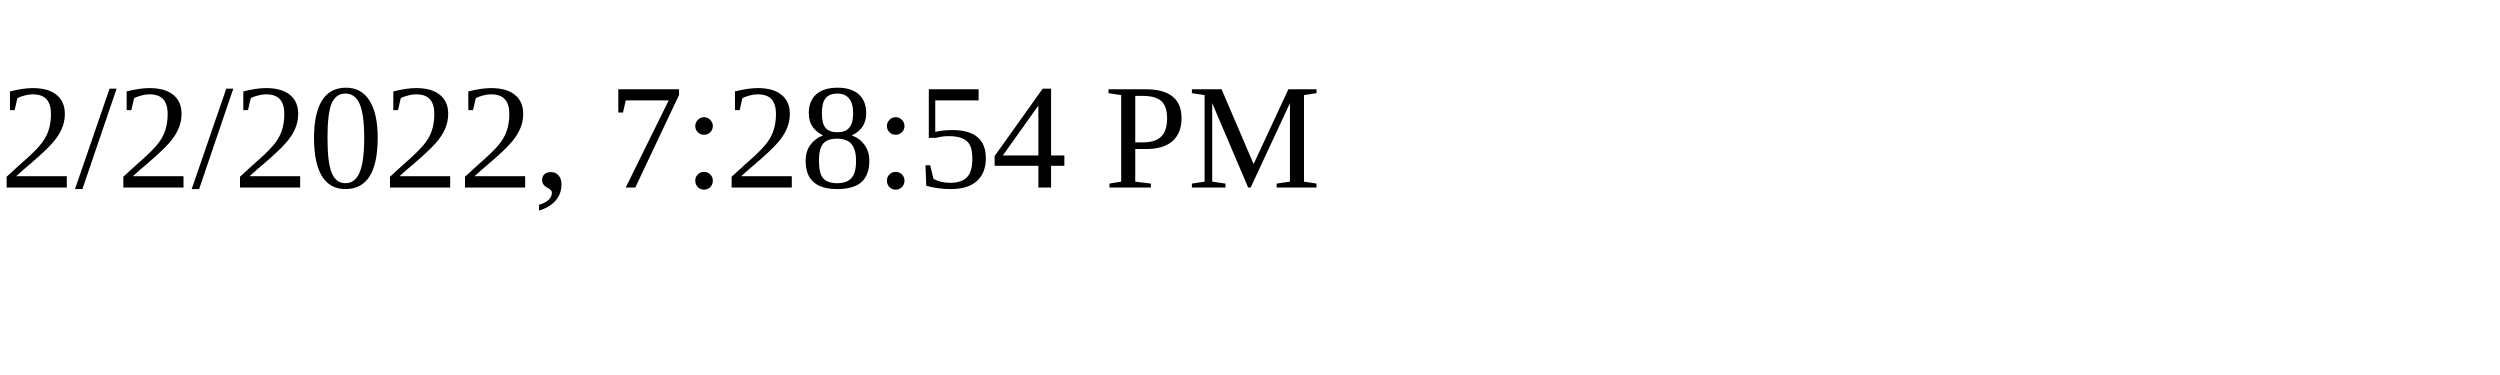
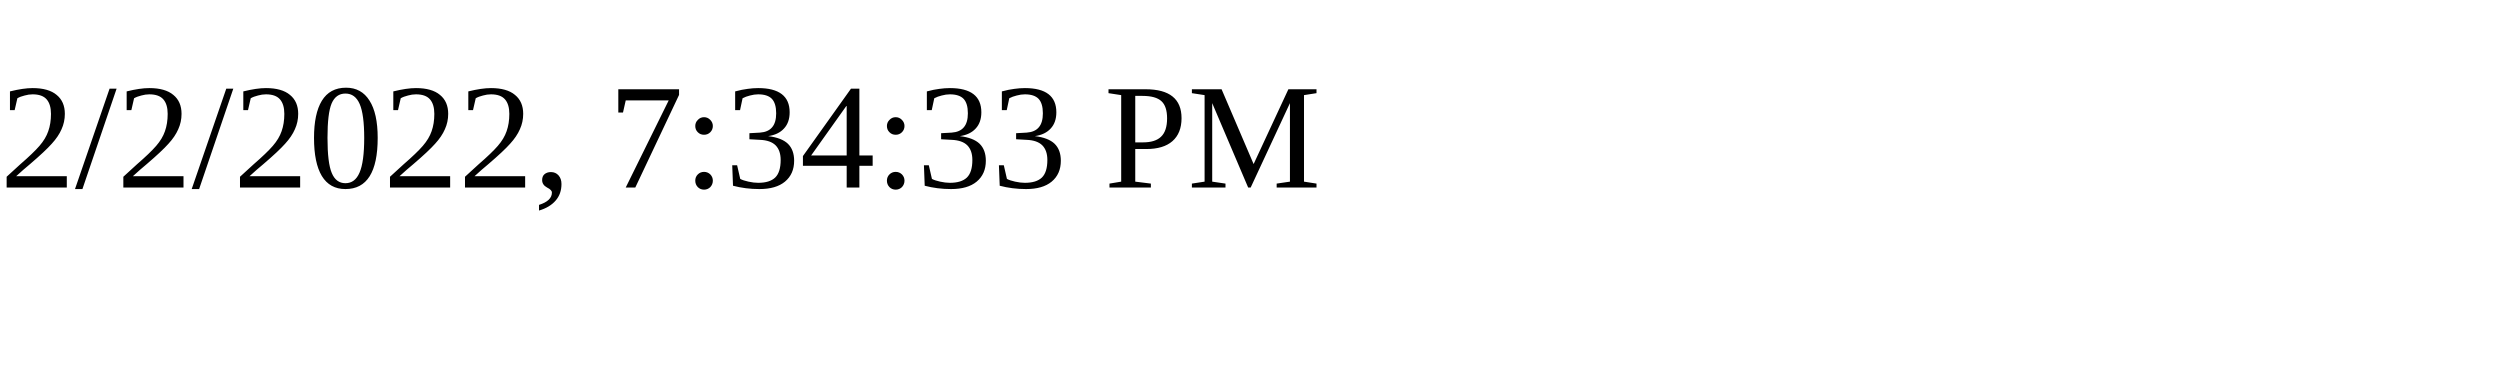
<svg xmlns="http://www.w3.org/2000/svg" height="30" width="200">
-   <text x="0" y="15">2/2/2022, 7:28:54 PM</text>
+   <text x="0" y="15">2/2/2022, 7:34:33 PM</text>
</svg>
